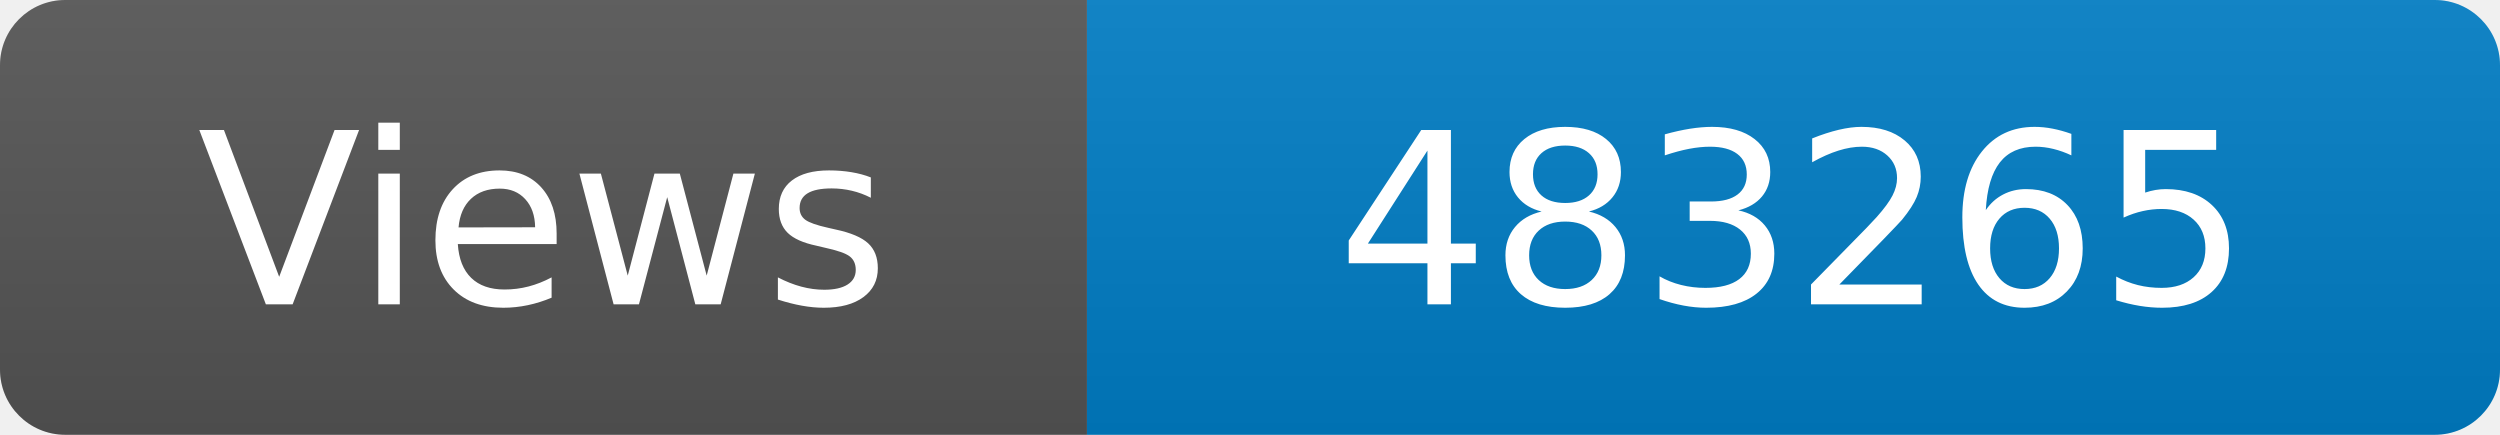
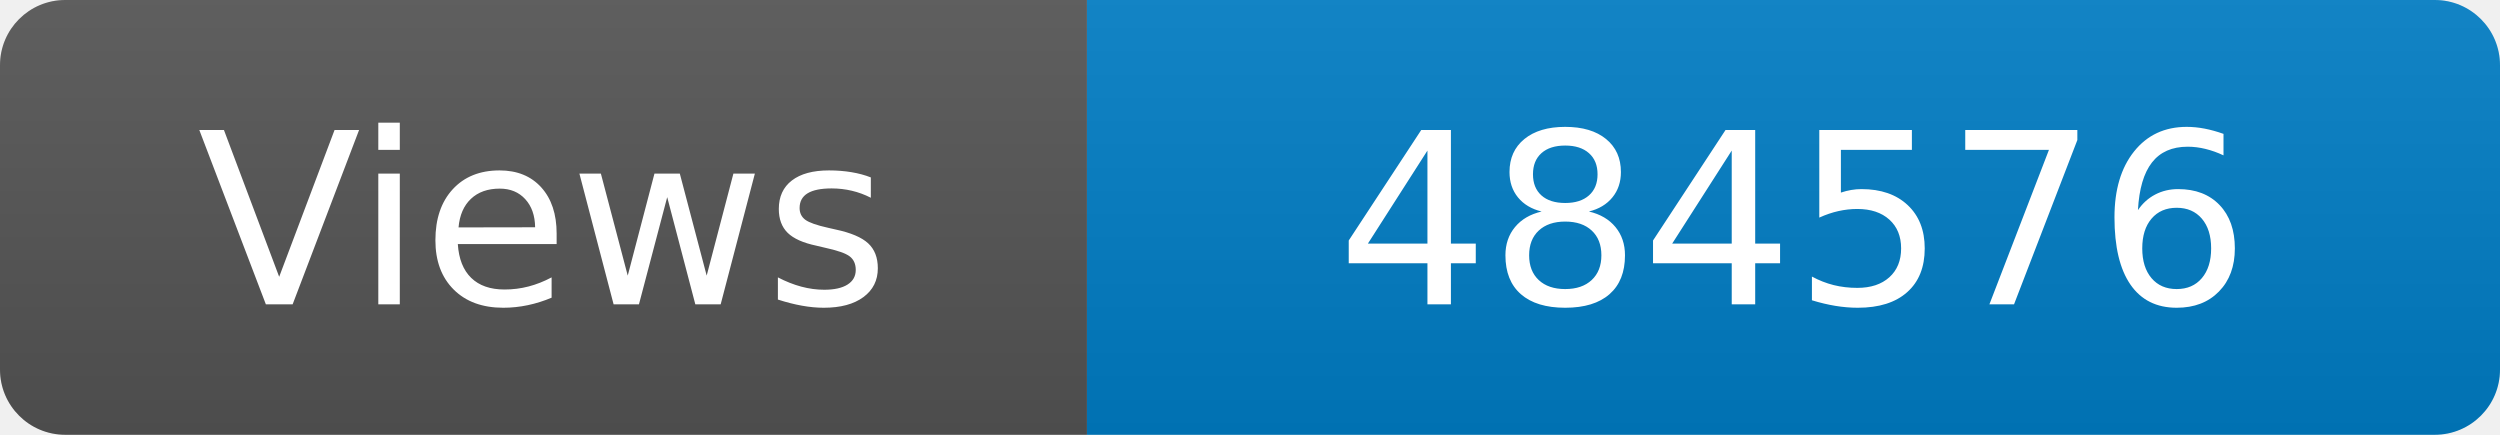
<svg xmlns="http://www.w3.org/2000/svg" width="115" height="20" role="img" aria-label="Maintained?: yes">
  <linearGradient id="s" x2="0" y2="100%">
    <stop offset="0" stop-color="#bbb" stop-opacity=".1" />
    <stop offset="1" stop-opacity=".1" />
  </linearGradient>
  <clipPath id="r">
    <rect width="115" height="20" rx="3" fill="#fff" />
  </clipPath>
  <g clip-path="url(#r)">
    <rect width="50" height="20" fill="#555" />
    <rect x="50" width="160" height="20" fill="#007ec6" />
    <rect width="115" height="20" fill="url(#s)" />
  </g>
  <g fill="#fff" text-anchor="middle" font-family="Verdana,Geneva,DejaVu Sans,sans-serif" font-size="110">
    <text x="250" y="140" transform="scale(.1)" fill="#fff">Views</text>
-     <text x="825" y="140" transform="scale(.1)" fill="#fff">483265</text>
+     <text x="825" y="140" transform="scale(.1)" fill="#fff">484576</text>
  </g>
</svg>
